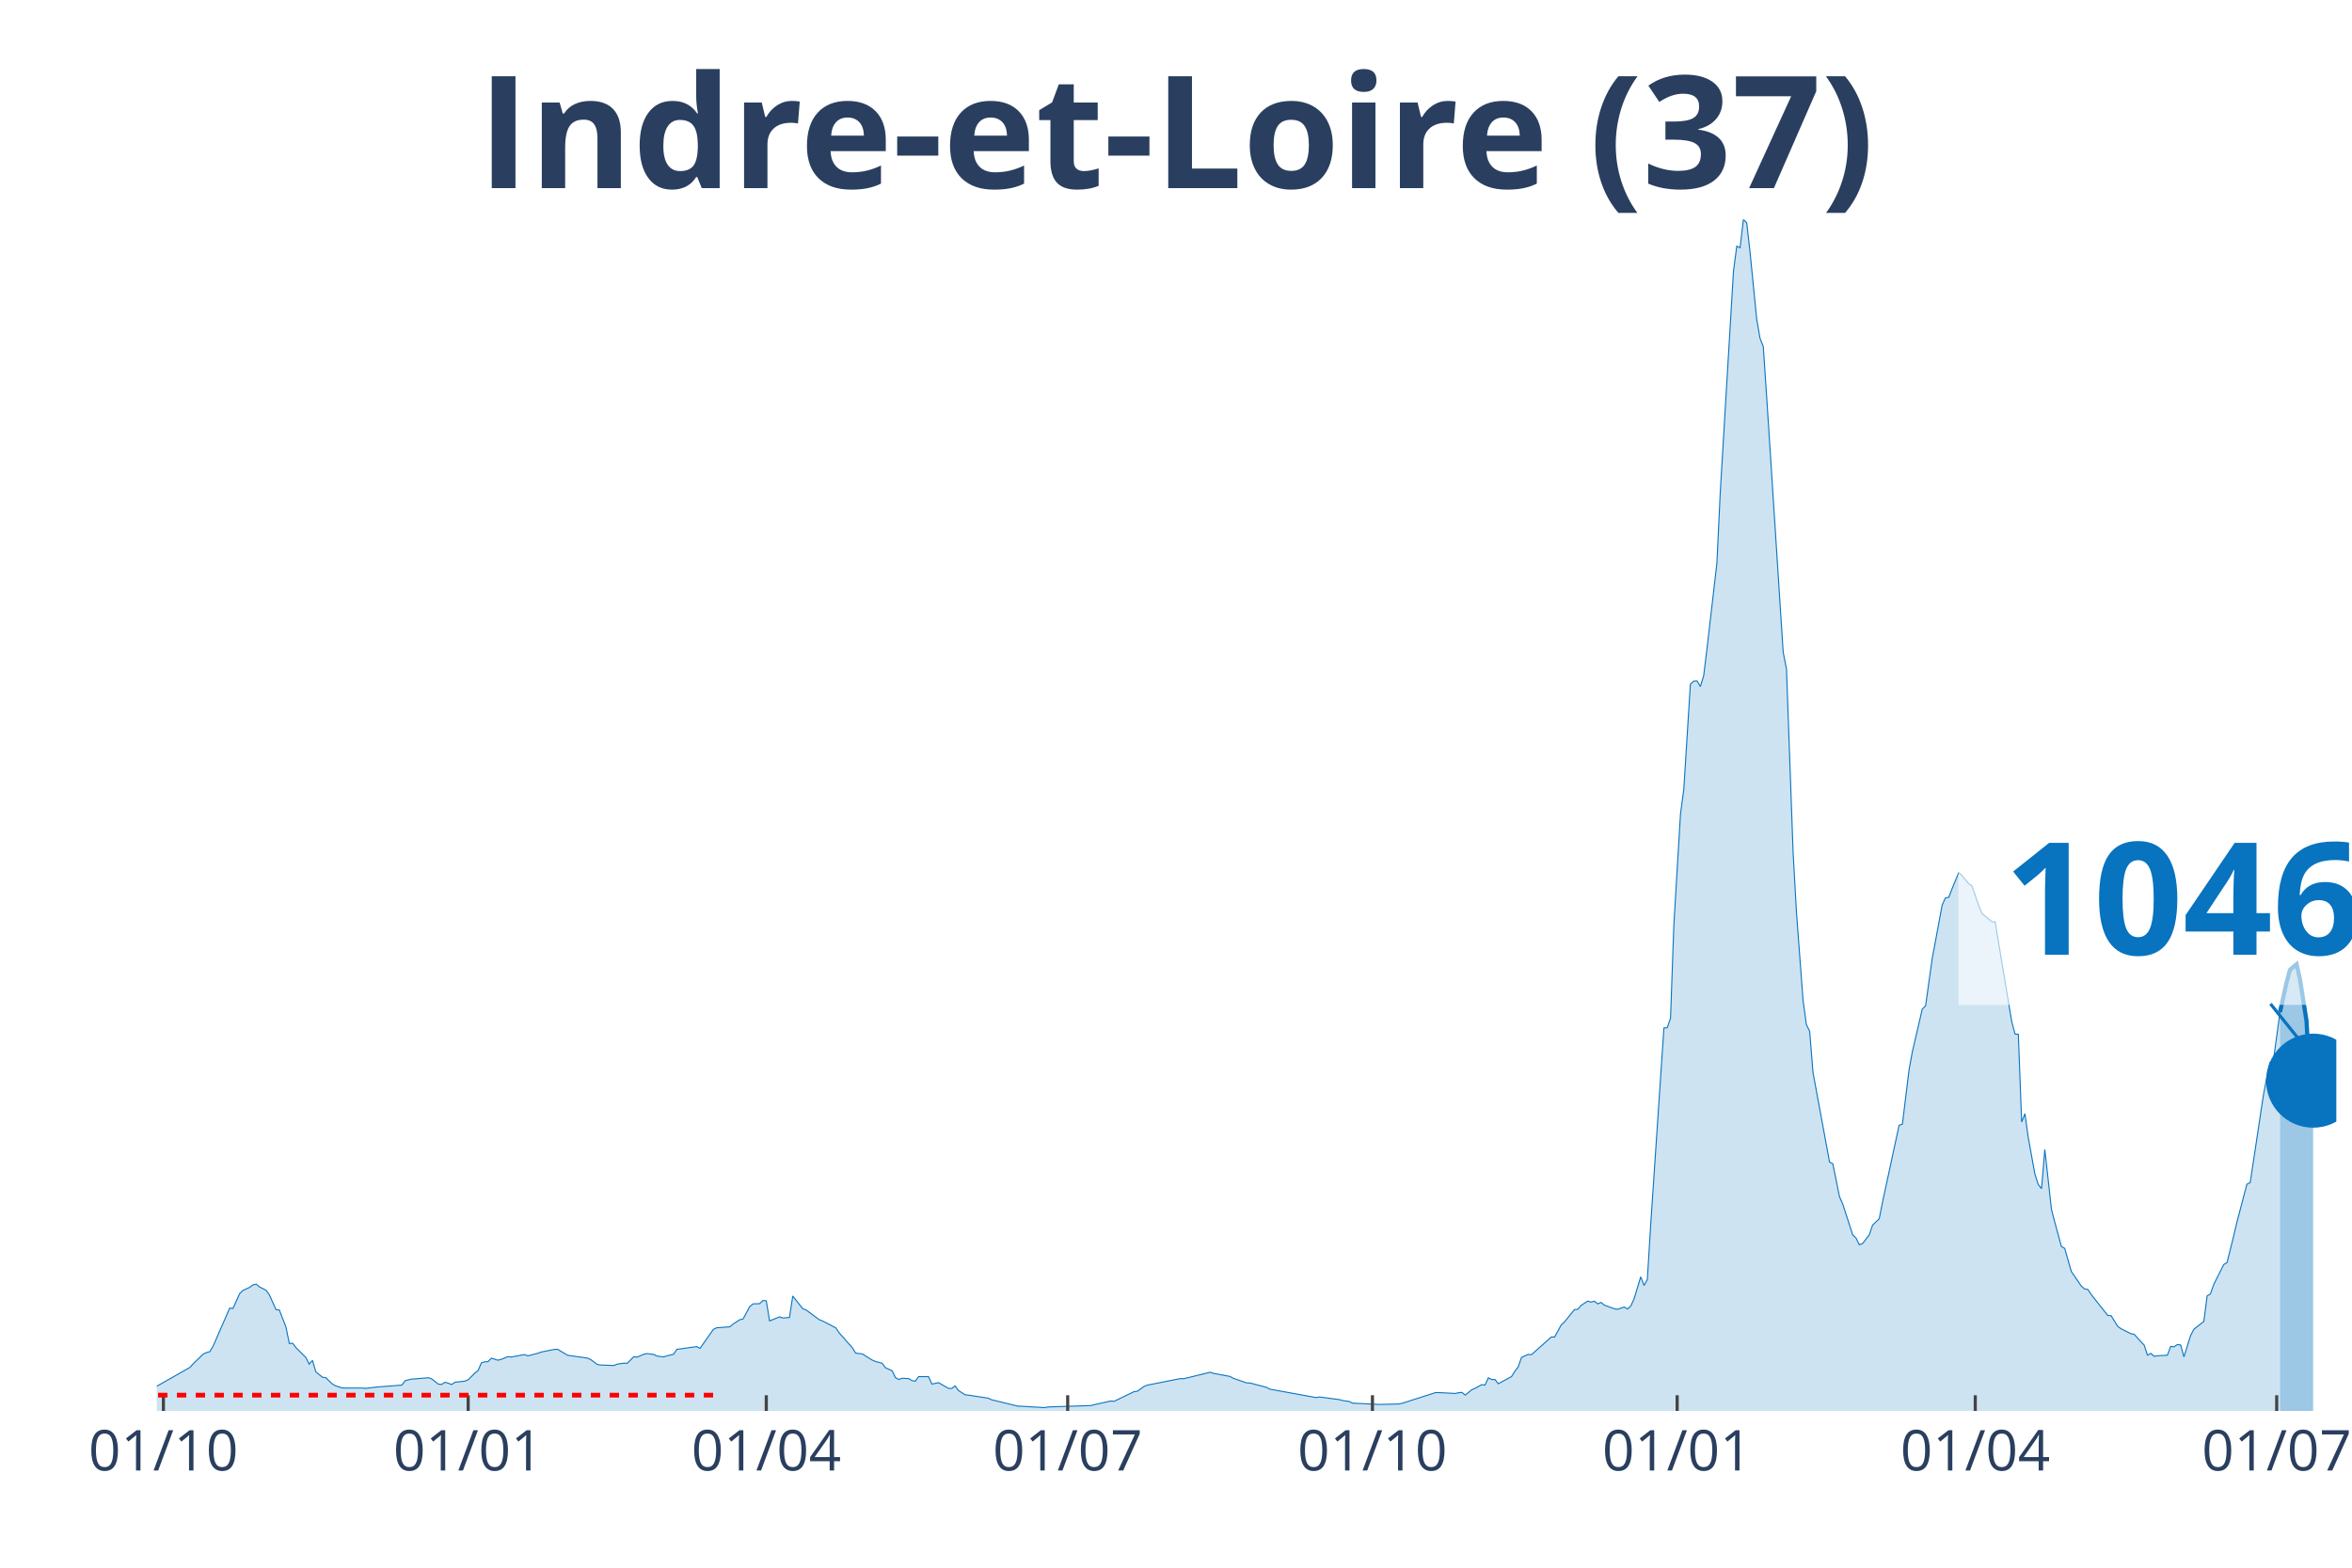
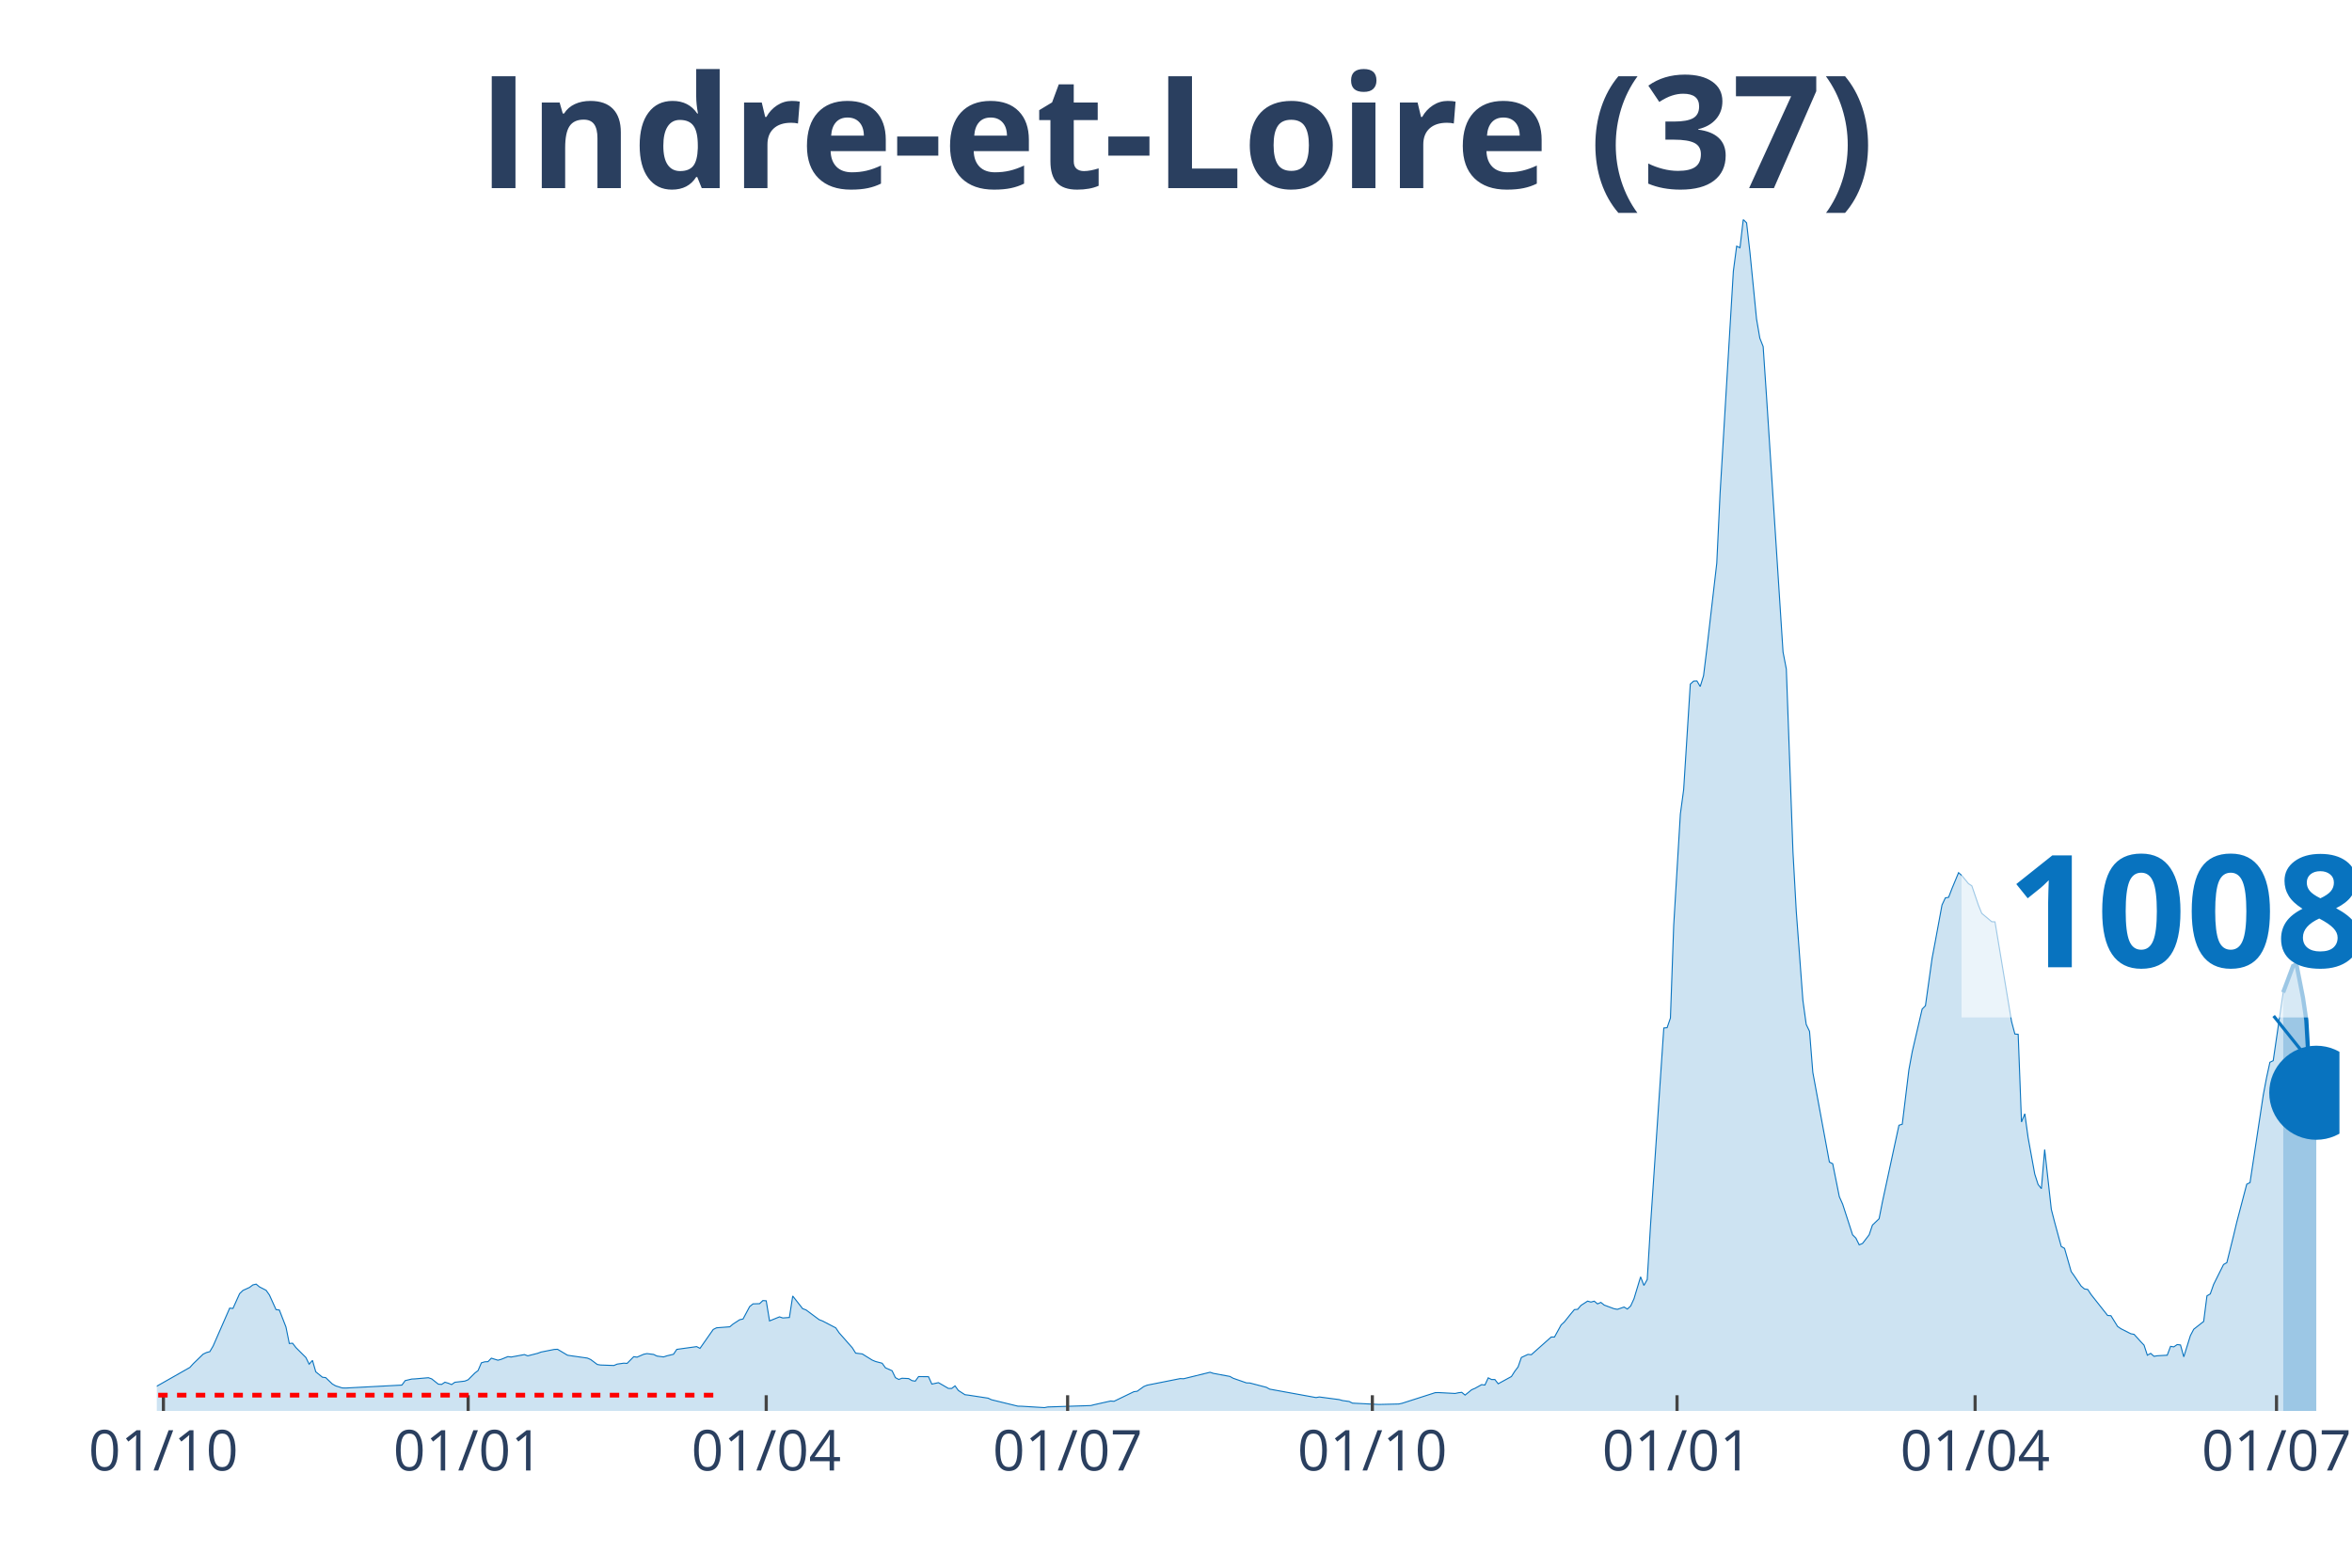
<svg xmlns="http://www.w3.org/2000/svg" class="main-svg" width="1125" height="750" style="" viewBox="0 0 750 500">
  <rect x="0" y="0" width="750" height="500" style="fill: rgb(0, 0, 0); fill-opacity: 0;" />
-   <defs id="defs-7fca9d">
+   <defs id="defs-e79147">
    <g class="clips">
-       <clipPath id="clip7fca9dxyplot" class="plotclip">
-         <rect width="695" height="380" />
+       <clipPath id="clipe79147xyplot" class="plotclip">
+         <rect width="696" height="380" />
      </clipPath>
-       <clipPath class="axesclip" id="clip7fca9dx">
-         <rect x="50" y="0" width="695" height="500" />
+       <clipPath class="axesclip" id="clipe79147x">
+         <rect x="50" y="0" width="696" height="500" />
      </clipPath>
-       <clipPath class="axesclip" id="clip7fca9dy">
+       <clipPath class="axesclip" id="clipe79147y">
        <rect x="0" y="70" width="750" height="380" />
      </clipPath>
-       <clipPath class="axesclip" id="clip7fca9dxy">
-         <rect x="50" y="70" width="695" height="380" />
+       <clipPath class="axesclip" id="clipe79147xy">
+         <rect x="50" y="70" width="696" height="380" />
      </clipPath>
    </g>
    <g class="gradients" />
  </defs>
  <g class="bglayer">
-     <rect class="bg" x="50" y="70" width="695" height="380" style="fill: rgb(0, 0, 0); fill-opacity: 0; stroke-width: 0;" />
+     <rect class="bg" x="50" y="70" width="696" height="380" style="fill: rgb(0, 0, 0); fill-opacity: 0; stroke-width: 0;" />
  </g>
  <g class="layer-below">
    <g class="imagelayer" />
    <g class="shapelayer" />
  </g>
  <g class="cartesianlayer">
    <g class="subplot xy">
      <g class="layer-subplot">
        <g class="shapelayer" />
        <g class="imagelayer" />
      </g>
      <g class="gridlayer">
        <g class="x">
          <path class="xgrid crisp" transform="translate(52.11,0)" d="M0,70v380" style="stroke: rgb(255, 255, 255); stroke-opacity: 1; stroke-width: 1px;" />
-           <path class="xgrid crisp" transform="translate(149.29,0)" d="M0,70v380" style="stroke: rgb(255, 255, 255); stroke-opacity: 1; stroke-width: 1px;" />
-           <path class="xgrid crisp" transform="translate(244.35,0)" d="M0,70v380" style="stroke: rgb(255, 255, 255); stroke-opacity: 1; stroke-width: 1px;" />
-           <path class="xgrid crisp" transform="translate(340.46,0)" d="M0,70v380" style="stroke: rgb(255, 255, 255); stroke-opacity: 1; stroke-width: 1px;" />
-           <path class="xgrid crisp" transform="translate(437.64,0)" d="M0,70v380" style="stroke: rgb(255, 255, 255); stroke-opacity: 1; stroke-width: 1px;" />
-           <path class="xgrid crisp" transform="translate(534.81,0)" d="M0,70v380" style="stroke: rgb(255, 255, 255); stroke-opacity: 1; stroke-width: 1px;" />
-           <path class="xgrid crisp" transform="translate(629.87,0)" d="M0,70v380" style="stroke: rgb(255, 255, 255); stroke-opacity: 1; stroke-width: 1px;" />
-           <path class="xgrid crisp" transform="translate(725.99,0)" d="M0,70v380" style="stroke: rgb(255, 255, 255); stroke-opacity: 1; stroke-width: 1px;" />
+           <path class="xgrid crisp" transform="translate(149.28,0)" d="M0,70v380" style="stroke: rgb(255, 255, 255); stroke-opacity: 1; stroke-width: 1px;" />
+           <path class="xgrid crisp" transform="translate(244.33,0)" d="M0,70v380" style="stroke: rgb(255, 255, 255); stroke-opacity: 1; stroke-width: 1px;" />
+           <path class="xgrid crisp" transform="translate(340.44,0)" d="M0,70v380" style="stroke: rgb(255, 255, 255); stroke-opacity: 1; stroke-width: 1px;" />
+           <path class="xgrid crisp" transform="translate(437.61,0)" d="M0,70v380" style="stroke: rgb(255, 255, 255); stroke-opacity: 1; stroke-width: 1px;" />
+           <path class="xgrid crisp" transform="translate(534.77,0)" d="M0,70v380" style="stroke: rgb(255, 255, 255); stroke-opacity: 1; stroke-width: 1px;" />
+           <path class="xgrid crisp" transform="translate(629.82,0)" d="M0,70v380" style="stroke: rgb(255, 255, 255); stroke-opacity: 1; stroke-width: 1px;" />
+           <path class="xgrid crisp" transform="translate(725.93,0)" d="M0,70v380" style="stroke: rgb(255, 255, 255); stroke-opacity: 1; stroke-width: 1px;" />
        </g>
        <g class="y" />
      </g>
      <g class="zerolinelayer" />
      <path class="xlines-below" />
      <path class="ylines-below" />
      <g class="overlines-below" />
      <g class="xaxislayer-below" />
      <g class="yaxislayer-below" />
      <g class="overaxes-below" />
-       <g class="plot" transform="translate(50, 70)" clip-path="url('#clip7fca9dxyplot')">
+       <g class="plot" transform="translate(50, 70)" clip-path="url('#clipe79147xyplot')">
        <g class="scatterlayer mlayer">
-           <g class="trace scatter trace21fc87" style="stroke-miterlimit: 2;">
+           <g class="trace scatter trace24ffd6" style="stroke-miterlimit: 2;">
            <g class="fills">
              <g>
-                 <path class="js-fill" d="M677.04,380L-143.65,380L-143.65,379.29L-132.03,379.7L-130.97,379.72L-91.89,379.87L-90.84,379.85L-73.94,379.1L-72.88,379.04L-48.59,378.09L-47.53,377.66L-38.02,376.93L-36.97,376.68L-26.41,374.96L-25.35,374.38L-16.9,371.19L-15.84,370.58L-9.51,370.97L-8.45,371.86L-2.11,373.38L-1.06,372.72L10.56,366.12L11.62,364.94L14.79,361.88L15.84,361.38L16.9,361.1L17.96,359.32L23.24,347.22L24.29,347.31L26.41,342.6L27.46,341.57L29.57,340.61L30.63,339.81L31.69,339.56L32.74,340.44L34.86,341.52L35.91,343.02L38.02,347.69L39.08,347.82L41.19,353.24L42.25,358.49L43.31,358.41L44.36,359.79L47.53,362.95L48.59,365.09L49.64,363.89L50.7,367.52L52.81,369.25L53.87,369.38L55.98,371.41L57.04,372.01L59.15,372.67L60.21,372.7L65.49,372.7L66.54,372.82L69.71,372.42L70.77,372.34L78.16,371.76L79.22,370.33L81.33,369.83L82.39,369.78L86.61,369.41L87.67,369.78L89.78,371.46L90.84,371.54L91.89,370.84L92.95,371.16L94,371.59L95.06,370.86L98.23,370.49L99.29,370.06L101.4,367.95L102.45,367.12L103.51,364.66L104.57,364.34L105.62,364.28L106.68,363.18L108.79,363.83L109.85,363.54L111.96,362.68L113.02,362.81L117.24,362.03L118.3,362.43L121.47,361.62L122.52,361.23L126.75,360.39L127.8,360.34L130.97,362.23L132.03,362.4L137.31,363.15L138.37,363.61L140.48,365.19L141.53,365.36L145.76,365.51L146.82,365.07L148.93,364.77L149.98,364.84L152.1,362.7L153.15,362.85L155.27,361.93L156.32,361.72L158.43,361.98L159.49,362.5L161.6,362.78L162.66,362.43L164.77,361.93L165.83,360.37L172.17,359.49L173.22,360.05L177.45,354.02L178.5,353.49L182.73,353.17L183.78,352.28L185.9,350.91L186.95,350.68L189.07,346.72L190.12,345.86L192.23,345.79L193.29,344.8L194.35,344.88L195.4,351.29L198.57,350L199.63,350.35L201.74,350.2L202.8,343.35L205.97,347.39L207.02,347.77L211.25,350.91L212.3,351.31L216.53,353.51L217.58,355.08L221.81,359.87L222.86,361.57L224.98,361.82L226.03,362.48L228.15,363.79L229.2,364.23L231.31,364.79L232.37,366.25L234.48,367.18L235.54,369.38L236.6,369.96L237.65,369.58L239.76,369.68L240.82,370.33L241.88,370.51L242.93,369.05L246.1,369.08L247.16,371.44L249.27,370.99L250.33,371.59L252.44,372.82L253.5,372.84L254.55,372.01L255.61,373.47L257.72,374.83L258.78,374.96L265.11,375.93L266.17,376.43L274.62,378.49L275.68,378.5L283.07,378.95L284.13,378.74L297.86,378.29L298.91,378.02L304.19,376.84L305.25,376.93L311.59,373.87L312.64,373.73L314.76,372.22L315.81,371.79L326.38,369.69L327.43,369.74L335.88,367.67L336.94,368.02L342.22,369L343.28,369.59L347.5,371.06L348.56,371.09L353.84,372.47L354.89,373.05L369.68,375.74L370.74,375.55L377.07,376.39L378.13,376.69L380.24,376.99L381.3,377.52L388.69,377.89L389.75,377.94L396.09,377.79L397.14,377.56L407.71,374.17L408.76,374.15L414.04,374.43L415.1,374.2L416.16,374.07L417.21,374.95L419.32,373.24L420.38,372.79L422.49,371.62L423.55,371.74L424.6,369.45L425.66,369.99L426.72,369.99L427.77,371.34L432,369.03L433.05,367.37L434.11,365.97L435.17,362.95L437.28,361.97L438.34,362.07L444.67,356.43L445.73,356.43L447.84,352.57L448.9,351.59L451.01,348.95L452.07,347.69L453.12,347.59L454.18,346.34L456.29,344.98L457.35,345.29L458.4,345L459.46,345.86L460.52,345.39L461.57,346.24L464.74,347.41L465.8,347.6L467.91,346.87L468.97,347.51L470.02,346.54L471.08,344.23L473.19,337.23L474.25,339.98L475.3,338.08L476.36,320.71L480.59,257.87L481.64,257.77L482.7,254.69L483.75,225.09L485.87,189.63L486.92,181.82L489.03,148.18L490.09,147.23L491.15,147.18L492.2,148.96L493.26,145.54L494.32,136.91L497.48,109.62L498.54,87.26L502.77,16.47L503.82,8.51L504.88,9.01L505.93,0L506.99,1.08L508.05,10.41L510.16,31.71L511.22,37.85L512.27,40.54L513.33,56.25L518.61,137.94L519.67,143.38L521.78,201.78L522.83,220.67L524.95,249.02L526,256.72L527.06,258.93L528.12,272.03L533.4,300.63L534.45,301.16L536.57,311.67L537.62,314.05L540.79,323.84L541.85,324.88L542.9,327.03L543.96,326.58L546.07,323.84L547.13,320.73L549.24,318.7L550.3,313.38L555.58,288.9L556.63,288.55L558.75,271.23L559.8,265.48L562.97,251.83L564.03,250.78L566.14,235.68L567.2,230.06L569.31,218.64L570.36,216.38L571.42,216.18L572.48,213.42L574.59,208.33L575.65,209.26L577.76,211.84L578.81,212.52L580.93,218.71L581.98,221.31L585.15,223.96L586.21,224.02L591.49,255.8L592.55,259.79L593.6,259.88L594.66,287.85L595.71,285.22L596.77,292.85L598.88,304.44L599.94,307.75L601,309.11L602.05,296.64L604.16,315.71L605.22,319.78L607.33,327.54L608.39,328.16L610.5,335.54L611.56,337.05L613.67,340.17L614.73,341.09L615.78,341.26L616.84,342.87L622.12,349.55L623.18,349.63L625.29,353.04L626.34,353.77L629.51,355.38L630.57,355.58L632.68,357.91L633.74,359.02L634.79,362.23L635.85,361.65L636.91,362.58L637.96,362.41L641.13,362.23L642.19,359.41L643.24,359.57L644.3,358.84L645.36,358.96L646.41,362.75L648.53,355.97L649.58,353.95L652.75,351.46L653.81,343.3L654.86,342.68L655.92,339.66L659.09,333.31L660.14,332.71L662.26,324.22L663.31,319.76L666.48,307.7L667.54,307.18L671.76,279.21L672.82,273.67L673.88,268.8L674.93,268.29L677.04,252.8" style="fill: rgb(8, 115, 191); fill-opacity: 0.2; stroke-width: 0;" />
+                 <path class="js-fill" d="M678.05,380L-143.64,380L-143.64,379.29L-132.02,379.7L-130.96,379.72L-91.88,379.87L-90.83,379.85L-73.93,379.1L-72.87,379.04L-48.58,378.09L-47.53,377.66L-38.02,376.93L-36.97,376.68L-26.4,374.96L-25.35,374.38L-16.9,371.19L-15.84,370.58L-9.51,370.97L-8.45,371.86L-2.11,373.38L-1.06,372.72L10.56,366.12L11.62,364.94L14.79,361.88L15.84,361.38L16.9,361.1L17.95,359.32L23.24,347.22L24.29,347.31L26.4,342.6L27.46,341.57L29.57,340.61L30.63,339.81L31.68,339.56L32.74,340.44L34.85,341.52L35.91,343.02L38.02,347.69L39.08,347.82L41.19,353.24L42.25,358.49L43.3,358.41L44.36,359.79L47.53,362.95L48.58,365.09L49.64,363.89L50.69,367.52L52.81,369.25L53.86,369.38L55.98,371.41L57.03,372.01L59.14,372.67L60.2,372.7L78.15,371.76L79.21,370.33L81.32,369.83L82.38,369.78L86.6,369.41L87.66,369.78L89.77,371.46L90.83,371.54L91.88,370.84L92.94,371.16L94,371.59L95.05,370.86L98.22,370.49L99.28,370.06L101.39,367.95L102.45,367.12L103.5,364.66L104.56,364.34L105.61,364.28L106.67,363.18L108.78,363.83L109.84,363.54L111.95,362.68L113.01,362.81L117.23,362.03L118.29,362.43L121.46,361.62L122.51,361.23L126.74,360.39L127.79,360.34L130.96,362.23L132.02,362.4L137.3,363.15L138.36,363.61L140.47,365.19L141.52,365.36L145.75,365.51L146.8,365.07L148.92,364.77L149.97,364.84L152.08,362.7L153.14,362.85L155.25,361.93L156.31,361.72L158.42,361.98L159.48,362.5L161.59,362.78L162.65,362.43L164.76,361.93L165.81,360.37L172.15,359.49L173.21,360.05L177.43,354.02L178.49,353.49L182.71,353.17L183.77,352.28L185.88,350.91L186.94,350.68L189.05,346.72L190.11,345.86L192.22,345.79L193.27,344.8L194.33,344.88L195.39,351.29L198.56,350L199.61,350.35L201.72,350.2L202.78,343.35L205.95,347.39L207,347.77L211.23,350.91L212.29,351.31L216.51,353.51L217.57,355.08L221.79,359.87L222.85,361.57L224.96,361.82L226.02,362.48L228.13,363.79L229.18,364.23L231.3,364.79L232.35,366.25L234.46,367.18L235.52,369.38L236.58,369.96L237.63,369.58L239.75,369.68L240.8,370.33L241.86,370.51L242.91,369.05L246.08,369.08L247.14,371.44L249.25,370.99L250.31,371.59L252.42,372.82L253.47,372.84L254.53,372.01L255.59,373.47L257.7,374.83L258.76,374.96L265.09,375.93L266.15,376.43L274.6,378.49L275.65,378.5L283.05,378.95L284.1,378.74L297.83,378.29L298.89,378.02L304.17,376.84L305.23,376.93L311.56,373.87L312.62,373.73L314.73,372.22L315.79,371.79L326.35,369.69L327.41,369.74L335.85,367.67L336.91,368.02L342.19,369L343.25,369.59L347.47,371.06L348.53,371.09L353.81,372.47L354.86,373.05L369.65,375.74L370.71,375.55L377.04,376.39L378.1,376.69L380.21,376.99L381.27,377.52L388.66,377.89L389.72,377.94L396.05,377.79L397.11,377.56L407.67,374.17L408.73,374.15L414.01,374.43L415.07,374.2L416.12,374.07L417.18,374.95L419.29,373.24L420.35,372.79L422.46,371.62L423.51,371.74L424.57,369.45L425.63,369.99L426.68,369.99L427.74,371.34L431.96,369.03L433.02,367.37L434.08,365.97L435.13,362.95L437.24,361.97L438.3,362.07L444.64,356.43L445.69,356.43L447.81,352.57L448.86,351.59L450.97,348.95L452.03,347.69L453.09,347.59L454.14,346.34L456.25,344.98L457.31,345.29L458.37,345L459.42,345.86L460.48,345.39L461.54,346.24L464.7,347.41L465.76,347.6L467.87,346.87L468.93,347.51L469.98,346.54L471.04,344.23L473.15,337.23L474.21,339.98L475.27,338.08L476.32,320.71L480.55,257.87L481.6,257.77L482.66,254.69L483.71,225.09L485.83,189.63L486.88,181.82L489,148.18L490.05,147.23L491.11,147.18L492.16,148.96L493.22,145.54L494.28,136.91L497.44,109.62L498.5,87.26L502.73,16.47L503.78,8.51L504.84,9.01L505.89,0L506.95,1.08L508.01,10.41L510.12,31.71L511.17,37.85L512.23,40.54L513.29,56.25L518.57,137.94L519.62,143.38L521.74,201.78L522.79,220.67L524.9,249.02L525.96,256.72L527.02,258.93L528.07,272.03L533.35,300.63L534.41,301.16L536.52,311.67L537.58,314.05L540.75,323.84L541.8,324.88L542.86,327.03L543.92,326.58L546.03,323.84L547.08,320.73L549.2,318.7L550.25,313.38L555.53,288.9L556.59,288.55L558.7,271.23L559.76,265.48L562.93,251.83L563.98,250.78L566.09,235.68L567.15,230.06L569.26,218.64L570.32,216.38L571.37,216.18L572.43,213.42L574.54,208.33L575.6,209.26L577.71,211.84L578.77,212.52L580.88,218.71L581.94,221.31L585.1,223.96L586.16,224.02L591.44,255.8L592.5,259.79L593.55,259.88L594.61,287.85L595.67,285.22L596.72,292.85L598.83,304.44L599.89,307.75L600.95,309.11L602,296.64L604.12,315.71L605.17,319.78L607.28,327.54L608.34,328.16L610.45,335.54L611.51,337.05L613.62,340.17L614.68,341.09L615.73,341.26L616.79,342.87L622.07,349.55L623.13,349.63L625.24,353.04L626.29,353.77L629.46,355.38L630.52,355.58L632.63,357.91L633.69,359.02L634.74,362.23L635.8,361.65L636.86,362.58L637.91,362.41L641.08,362.23L642.14,359.41L643.19,359.57L644.25,358.84L645.31,358.96L646.36,362.75L648.47,355.97L649.53,353.95L652.7,351.46L653.75,343.3L654.81,342.68L655.87,339.66L659.03,333.31L660.09,332.71L662.2,324.22L663.26,319.76L666.43,307.7L667.48,307.18L671.71,279.21L672.76,273.67L673.82,268.8L674.88,268.29L678.05,246.52" style="fill: rgb(8, 115, 191); fill-opacity: 0.2; stroke-width: 0;" />
              </g>
            </g>
            <g class="errorbars" />
            <g class="lines">
-               <path class="js-line" d="M-143.65,379.29L-132.03,379.7L-130.97,379.72L-91.89,379.87L-90.84,379.85L-73.94,379.1L-72.88,379.04L-48.59,378.09L-47.53,377.66L-38.02,376.93L-36.97,376.68L-26.41,374.96L-25.35,374.38L-16.9,371.19L-15.84,370.58L-9.51,370.97L-8.45,371.86L-2.11,373.38L-1.06,372.72L10.56,366.12L11.62,364.94L14.79,361.88L15.84,361.38L16.9,361.1L17.96,359.32L23.24,347.22L24.29,347.31L26.41,342.6L27.46,341.57L29.57,340.61L30.63,339.81L31.69,339.56L32.74,340.44L34.86,341.52L35.91,343.02L38.02,347.69L39.08,347.82L41.19,353.24L42.25,358.49L43.31,358.41L44.36,359.79L47.53,362.95L48.59,365.09L49.64,363.89L50.7,367.52L52.81,369.25L53.87,369.38L55.98,371.41L57.04,372.01L59.15,372.67L60.21,372.7L65.49,372.7L66.54,372.82L69.71,372.42L70.77,372.34L78.16,371.76L79.22,370.33L81.33,369.83L82.39,369.78L86.61,369.41L87.67,369.78L89.78,371.46L90.84,371.54L91.89,370.84L92.95,371.16L94,371.59L95.06,370.86L98.23,370.49L99.29,370.06L101.4,367.95L102.45,367.12L103.51,364.66L104.57,364.34L105.62,364.28L106.68,363.18L108.79,363.83L109.85,363.54L111.96,362.68L113.02,362.81L117.24,362.03L118.3,362.43L121.47,361.62L122.52,361.23L126.75,360.39L127.8,360.34L130.97,362.23L132.03,362.4L137.31,363.15L138.37,363.61L140.48,365.19L141.53,365.36L145.76,365.51L146.82,365.07L148.93,364.77L149.98,364.84L152.1,362.7L153.15,362.85L155.27,361.93L156.32,361.72L158.43,361.98L159.49,362.5L161.6,362.78L162.66,362.43L164.77,361.93L165.83,360.37L172.17,359.49L173.22,360.05L177.45,354.02L178.5,353.49L182.73,353.17L183.78,352.28L185.9,350.91L186.95,350.68L189.07,346.72L190.12,345.86L192.23,345.79L193.29,344.8L194.35,344.88L195.4,351.29L198.57,350L199.63,350.35L201.74,350.2L202.8,343.35L205.97,347.39L207.02,347.77L211.25,350.91L212.3,351.31L216.53,353.51L217.58,355.08L221.81,359.87L222.86,361.57L224.98,361.82L226.03,362.48L228.15,363.79L229.2,364.23L231.31,364.79L232.37,366.25L234.48,367.18L235.54,369.38L236.6,369.96L237.65,369.58L239.76,369.68L240.82,370.33L241.88,370.51L242.93,369.05L246.1,369.08L247.16,371.44L249.27,370.99L250.33,371.59L252.44,372.82L253.5,372.84L254.55,372.01L255.61,373.47L257.72,374.83L258.78,374.96L265.11,375.93L266.17,376.43L274.62,378.49L275.68,378.5L283.07,378.95L284.13,378.74L297.86,378.29L298.91,378.02L304.19,376.84L305.25,376.93L311.59,373.87L312.64,373.73L314.76,372.22L315.81,371.79L326.38,369.69L327.43,369.74L335.88,367.67L336.94,368.02L342.22,369L343.28,369.59L347.5,371.06L348.56,371.09L353.84,372.47L354.89,373.05L369.68,375.74L370.74,375.55L377.07,376.39L378.13,376.69L380.24,376.99L381.3,377.52L388.69,377.89L389.75,377.94L396.09,377.79L397.14,377.56L407.71,374.17L408.76,374.15L414.04,374.43L415.1,374.2L416.16,374.07L417.21,374.95L419.32,373.24L420.38,372.79L422.49,371.62L423.55,371.74L424.6,369.45L425.66,369.99L426.72,369.99L427.77,371.34L432,369.03L433.05,367.37L434.11,365.97L435.17,362.95L437.28,361.97L438.34,362.07L444.67,356.43L445.73,356.43L447.84,352.57L448.9,351.59L451.01,348.95L452.07,347.69L453.12,347.59L454.18,346.34L456.29,344.98L457.35,345.29L458.4,345L459.46,345.86L460.52,345.39L461.57,346.24L464.74,347.41L465.8,347.6L467.91,346.87L468.97,347.51L470.02,346.54L471.08,344.23L473.19,337.23L474.25,339.98L475.3,338.08L476.36,320.71L480.59,257.87L481.64,257.77L482.7,254.69L483.75,225.09L485.87,189.63L486.92,181.82L489.03,148.18L490.09,147.23L491.15,147.18L492.2,148.96L493.26,145.54L494.32,136.91L497.48,109.62L498.54,87.26L502.77,16.47L503.82,8.51L504.88,9.01L505.93,0L506.99,1.08L508.05,10.41L510.16,31.71L511.22,37.85L512.27,40.54L513.33,56.25L518.61,137.94L519.67,143.38L521.78,201.78L522.83,220.67L524.95,249.02L526,256.72L527.06,258.93L528.12,272.03L533.4,300.63L534.45,301.16L536.57,311.67L537.62,314.05L540.79,323.84L541.85,324.88L542.9,327.03L543.96,326.58L546.07,323.84L547.13,320.73L549.24,318.7L550.3,313.38L555.58,288.9L556.63,288.55L558.75,271.23L559.8,265.48L562.97,251.83L564.03,250.78L566.14,235.68L567.2,230.06L569.31,218.64L570.36,216.38L571.42,216.18L572.48,213.42L574.59,208.33L575.65,209.26L577.76,211.84L578.81,212.52L580.93,218.71L581.98,221.31L585.15,223.96L586.21,224.02L591.49,255.8L592.55,259.79L593.6,259.88L594.66,287.85L595.71,285.22L596.77,292.85L598.88,304.44L599.94,307.75L601,309.11L602.05,296.64L604.16,315.71L605.22,319.78L607.33,327.54L608.39,328.16L610.5,335.54L611.56,337.05L613.67,340.17L614.73,341.09L615.78,341.26L616.84,342.87L622.12,349.55L623.18,349.63L625.29,353.04L626.34,353.77L629.51,355.38L630.57,355.58L632.68,357.91L633.74,359.02L634.79,362.23L635.85,361.65L636.91,362.58L637.96,362.41L641.13,362.23L642.19,359.41L643.24,359.57L644.3,358.84L645.36,358.96L646.41,362.75L648.53,355.97L649.58,353.95L652.75,351.46L653.81,343.3L654.86,342.68L655.92,339.66L659.09,333.31L660.14,332.71L662.26,324.22L663.31,319.76L666.48,307.7L667.54,307.18L671.76,279.21L672.82,273.67L673.88,268.8L674.93,268.29L677.04,252.8" style="vector-effect: non-scaling-stroke; fill: none; stroke: rgb(8, 115, 191); stroke-opacity: 1; stroke-width: 0.5px; opacity: 1;" />
+               <path class="js-line" d="M-143.64,379.29L-132.02,379.7L-130.96,379.72L-91.88,379.87L-90.83,379.85L-73.93,379.1L-72.87,379.04L-48.58,378.09L-47.53,377.66L-38.02,376.93L-36.97,376.68L-26.4,374.96L-25.35,374.38L-16.9,371.19L-15.84,370.58L-9.51,370.97L-8.45,371.86L-2.11,373.38L-1.06,372.72L10.56,366.12L11.62,364.94L14.79,361.88L15.84,361.38L16.9,361.1L17.95,359.32L23.24,347.22L24.29,347.31L26.4,342.6L27.46,341.57L29.57,340.61L30.63,339.81L31.68,339.56L32.74,340.44L34.85,341.52L35.91,343.02L38.02,347.69L39.08,347.82L41.19,353.24L42.25,358.49L43.3,358.41L44.36,359.79L47.53,362.95L48.58,365.09L49.64,363.89L50.69,367.52L52.81,369.25L53.86,369.38L55.98,371.41L57.03,372.01L59.14,372.67L60.2,372.7L78.15,371.76L79.21,370.33L81.32,369.83L82.38,369.78L86.6,369.41L87.66,369.78L89.77,371.46L90.83,371.54L91.88,370.84L92.94,371.16L94,371.59L95.05,370.86L98.22,370.49L99.28,370.06L101.39,367.95L102.45,367.12L103.5,364.66L104.56,364.34L105.61,364.28L106.67,363.18L108.78,363.83L109.84,363.54L111.95,362.68L113.01,362.81L117.23,362.03L118.29,362.43L121.46,361.62L122.51,361.23L126.74,360.39L127.79,360.34L130.96,362.23L132.02,362.4L137.3,363.15L138.36,363.61L140.47,365.19L141.52,365.36L145.75,365.51L146.8,365.07L148.92,364.77L149.97,364.84L152.08,362.7L153.14,362.85L155.25,361.93L156.31,361.72L158.42,361.98L159.48,362.5L161.59,362.78L162.65,362.43L164.76,361.93L165.81,360.37L172.15,359.49L173.21,360.05L177.43,354.02L178.49,353.49L182.71,353.17L183.77,352.28L185.88,350.91L186.94,350.68L189.05,346.72L190.11,345.86L192.22,345.79L193.27,344.8L194.33,344.88L195.39,351.29L198.56,350L199.61,350.35L201.72,350.2L202.78,343.35L205.95,347.39L207,347.77L211.23,350.91L212.29,351.31L216.51,353.51L217.57,355.08L221.79,359.87L222.85,361.57L224.96,361.82L226.02,362.48L228.13,363.79L229.18,364.23L231.3,364.79L232.35,366.25L234.46,367.18L235.52,369.38L236.58,369.96L237.63,369.58L239.75,369.68L240.8,370.33L241.86,370.51L242.91,369.05L246.08,369.08L247.14,371.44L249.25,370.99L250.31,371.59L252.42,372.82L253.47,372.84L254.53,372.01L255.59,373.47L257.7,374.83L258.76,374.96L265.09,375.93L266.15,376.43L274.6,378.49L275.65,378.5L283.05,378.95L284.1,378.74L297.83,378.29L298.89,378.02L304.17,376.84L305.23,376.93L311.56,373.87L312.62,373.73L314.73,372.22L315.79,371.79L326.35,369.69L327.41,369.74L335.85,367.67L336.91,368.02L342.19,369L343.25,369.59L347.47,371.06L348.53,371.09L353.81,372.47L354.86,373.05L369.65,375.74L370.71,375.55L377.04,376.39L378.1,376.69L380.21,376.99L381.27,377.52L388.66,377.89L389.72,377.94L396.05,377.79L397.11,377.56L407.67,374.17L408.73,374.15L414.01,374.43L415.07,374.2L416.12,374.07L417.18,374.95L419.29,373.24L420.35,372.79L422.46,371.62L423.51,371.74L424.57,369.45L425.63,369.99L426.68,369.99L427.74,371.34L431.96,369.03L433.02,367.37L434.08,365.97L435.13,362.95L437.24,361.97L438.3,362.07L444.64,356.43L445.69,356.43L447.81,352.57L448.86,351.59L450.97,348.95L452.03,347.69L453.09,347.59L454.14,346.34L456.25,344.98L457.31,345.29L458.37,345L459.42,345.86L460.48,345.39L461.54,346.24L464.7,347.41L465.76,347.6L467.87,346.87L468.93,347.51L469.98,346.54L471.04,344.23L473.15,337.23L474.21,339.98L475.27,338.08L476.32,320.71L480.55,257.87L481.6,257.77L482.66,254.69L483.71,225.09L485.83,189.63L486.88,181.82L489,148.18L490.05,147.23L491.11,147.18L492.16,148.96L493.22,145.54L494.28,136.91L497.44,109.62L498.5,87.26L502.73,16.47L503.78,8.51L504.84,9.01L505.89,0L506.95,1.08L508.01,10.41L510.12,31.71L511.17,37.85L512.23,40.54L513.29,56.25L518.57,137.94L519.62,143.38L521.74,201.78L522.79,220.67L524.9,249.02L525.96,256.72L527.02,258.93L528.07,272.03L533.35,300.63L534.41,301.16L536.52,311.67L537.58,314.05L540.75,323.84L541.8,324.88L542.86,327.03L543.92,326.58L546.03,323.84L547.08,320.73L549.2,318.7L550.25,313.38L555.53,288.9L556.59,288.55L558.7,271.23L559.76,265.48L562.93,251.83L563.98,250.78L566.09,235.68L567.15,230.06L569.26,218.64L570.32,216.38L571.37,216.18L572.43,213.42L574.54,208.33L575.6,209.26L577.71,211.84L578.77,212.52L580.88,218.71L581.94,221.31L585.1,223.96L586.16,224.02L591.44,255.8L592.5,259.79L593.55,259.88L594.61,287.85L595.67,285.22L596.72,292.85L598.83,304.44L599.89,307.75L600.95,309.11L602,296.64L604.12,315.71L605.17,319.78L607.28,327.54L608.34,328.16L610.45,335.54L611.51,337.05L613.62,340.17L614.68,341.09L615.73,341.26L616.79,342.87L622.07,349.55L623.13,349.63L625.24,353.04L626.29,353.77L629.46,355.38L630.52,355.58L632.63,357.91L633.69,359.02L634.74,362.23L635.8,361.65L636.86,362.58L637.91,362.41L641.08,362.23L642.14,359.41L643.19,359.57L644.25,358.84L645.31,358.96L646.36,362.75L648.47,355.97L649.53,353.95L652.7,351.46L653.75,343.3L654.81,342.68L655.87,339.66L659.03,333.31L660.09,332.71L662.2,324.22L663.26,319.76L666.43,307.7L667.48,307.18L671.71,279.21L672.76,273.67L673.82,268.8L674.88,268.29L678.05,246.52" style="vector-effect: non-scaling-stroke; fill: none; stroke: rgb(8, 115, 191); stroke-opacity: 1; stroke-width: 0.5px; opacity: 1;" />
            </g>
            <g class="points" />
            <g class="text" />
          </g>
-           <g class="trace scatter tracef3b2ac" style="stroke-miterlimit: 2;">
+           <g class="trace scatter trace826d5e" style="stroke-miterlimit: 2;">
            <g class="fills">
              <g>
-                 <path class="js-fill" d="M687.61,380L677.04,380L677.04,252.8L679.16,243.27L680.21,239.34L682.33,237.53L683.38,242.19L685.49,255.56L686.55,274.15L687.61,274.67" style="fill: rgb(8, 115, 191); fill-opacity: 0.4; stroke-width: 0;" />
+                 <path class="js-fill" d="M688.61,380L678.05,380L678.05,246.52L681.21,238.09L682.27,237.5L684.38,248.24L685.44,255.43L686.49,274L687.55,274.36L688.61,278.52" style="fill: rgb(8, 115, 191); fill-opacity: 0.4; stroke-width: 0;" />
              </g>
            </g>
            <g class="errorbars" />
            <g class="lines">
-               <path class="js-line" d="M677.04,252.8L679.16,243.27L680.21,239.34L682.33,237.53L683.38,242.19L685.49,255.56L686.55,274.15L687.61,274.67" style="vector-effect: non-scaling-stroke; fill: none; stroke: rgb(8, 115, 191); stroke-opacity: 1; stroke-width: 2px; opacity: 1;" />
+               <path class="js-line" d="M678.05,246.52L681.21,238.09L682.27,237.5L684.38,248.24L685.44,255.43L686.49,274L687.55,274.36L688.61,278.52" style="vector-effect: non-scaling-stroke; fill: none; stroke: rgb(8, 115, 191); stroke-opacity: 1; stroke-width: 2px; opacity: 1;" />
            </g>
            <g class="points" />
            <g class="text" />
          </g>
-           <g class="trace scatter trace09a7ff" style="stroke-miterlimit: 2; opacity: 1;">
+           <g class="trace scatter trace57b165" style="stroke-miterlimit: 2; opacity: 1;">
            <g class="fills" />
            <g class="errorbars" />
            <g class="lines" />
            <g class="points">
-               <path class="point" transform="translate(687.61,274.67)" d="M15,0A15,15 0 1,1 0,-15A15,15 0 0,1 15,0Z" style="opacity: 1; stroke-width: 0px; fill: rgb(8, 115, 191); fill-opacity: 1;" />
+               <path class="point" transform="translate(688.61,278.52)" d="M15,0A15,15 0 1,1 0,-15A15,15 0 0,1 15,0Z" style="opacity: 1; stroke-width: 0px; fill: rgb(8, 115, 191); fill-opacity: 1;" />
            </g>
            <g class="text" />
          </g>
        </g>
      </g>
      <g class="overplot" />
      <path class="xlines-above crisp" style="fill: none; stroke-width: 1px; stroke: rgb(0, 0, 0); stroke-opacity: 0;" d="" />
      <path class="ylines-above crisp" style="fill: none;" d="M0,0" />
      <g class="overlines-above" />
      <g class="xaxislayer-above">
        <path class="xtick ticks crisp" d="M0,450v-5" transform="translate(52.11,0)" style="stroke: rgb(68, 68, 68); stroke-opacity: 1; stroke-width: 1px;" />
-         <path class="xtick ticks crisp" d="M0,450v-5" transform="translate(149.29,0)" style="stroke: rgb(68, 68, 68); stroke-opacity: 1; stroke-width: 1px;" />
-         <path class="xtick ticks crisp" d="M0,450v-5" transform="translate(244.35,0)" style="stroke: rgb(68, 68, 68); stroke-opacity: 1; stroke-width: 1px;" />
-         <path class="xtick ticks crisp" d="M0,450v-5" transform="translate(340.46,0)" style="stroke: rgb(68, 68, 68); stroke-opacity: 1; stroke-width: 1px;" />
-         <path class="xtick ticks crisp" d="M0,450v-5" transform="translate(437.64,0)" style="stroke: rgb(68, 68, 68); stroke-opacity: 1; stroke-width: 1px;" />
-         <path class="xtick ticks crisp" d="M0,450v-5" transform="translate(534.81,0)" style="stroke: rgb(68, 68, 68); stroke-opacity: 1; stroke-width: 1px;" />
-         <path class="xtick ticks crisp" d="M0,450v-5" transform="translate(629.87,0)" style="stroke: rgb(68, 68, 68); stroke-opacity: 1; stroke-width: 1px;" />
-         <path class="xtick ticks crisp" d="M0,450v-5" transform="translate(725.99,0)" style="stroke: rgb(68, 68, 68); stroke-opacity: 1; stroke-width: 1px;" />
+         <path class="xtick ticks crisp" d="M0,450v-5" transform="translate(149.28,0)" style="stroke: rgb(68, 68, 68); stroke-opacity: 1; stroke-width: 1px;" />
+         <path class="xtick ticks crisp" d="M0,450v-5" transform="translate(244.33,0)" style="stroke: rgb(68, 68, 68); stroke-opacity: 1; stroke-width: 1px;" />
+         <path class="xtick ticks crisp" d="M0,450v-5" transform="translate(340.44,0)" style="stroke: rgb(68, 68, 68); stroke-opacity: 1; stroke-width: 1px;" />
+         <path class="xtick ticks crisp" d="M0,450v-5" transform="translate(437.61,0)" style="stroke: rgb(68, 68, 68); stroke-opacity: 1; stroke-width: 1px;" />
+         <path class="xtick ticks crisp" d="M0,450v-5" transform="translate(534.77,0)" style="stroke: rgb(68, 68, 68); stroke-opacity: 1; stroke-width: 1px;" />
+         <path class="xtick ticks crisp" d="M0,450v-5" transform="translate(629.82,0)" style="stroke: rgb(68, 68, 68); stroke-opacity: 1; stroke-width: 1px;" />
+         <path class="xtick ticks crisp" d="M0,450v-5" transform="translate(725.93,0)" style="stroke: rgb(68, 68, 68); stroke-opacity: 1; stroke-width: 1px;" />
        <g class="xtick">
          <text text-anchor="middle" x="0" y="469" transform="translate(52.11,0)" style="font-family: 'Open Sans', verdana, arial, sans-serif; font-size: 18px; fill: rgb(42, 63, 95); fill-opacity: 1; white-space: pre;">01/10</text>
        </g>
        <g class="xtick">
-           <text text-anchor="middle" x="0" y="469" transform="translate(149.29,0)" style="font-family: 'Open Sans', verdana, arial, sans-serif; font-size: 18px; fill: rgb(42, 63, 95); fill-opacity: 1; white-space: pre;">01/01</text>
+           <text text-anchor="middle" x="0" y="469" transform="translate(149.28,0)" style="font-family: 'Open Sans', verdana, arial, sans-serif; font-size: 18px; fill: rgb(42, 63, 95); fill-opacity: 1; white-space: pre;">01/01</text>
        </g>
        <g class="xtick">
-           <text text-anchor="middle" x="0" y="469" transform="translate(244.35,0)" style="font-family: 'Open Sans', verdana, arial, sans-serif; font-size: 18px; fill: rgb(42, 63, 95); fill-opacity: 1; white-space: pre;">01/04</text>
+           <text text-anchor="middle" x="0" y="469" transform="translate(244.33,0)" style="font-family: 'Open Sans', verdana, arial, sans-serif; font-size: 18px; fill: rgb(42, 63, 95); fill-opacity: 1; white-space: pre;">01/04</text>
        </g>
        <g class="xtick">
-           <text text-anchor="middle" x="0" y="469" transform="translate(340.46,0)" style="font-family: 'Open Sans', verdana, arial, sans-serif; font-size: 18px; fill: rgb(42, 63, 95); fill-opacity: 1; white-space: pre;">01/07</text>
+           <text text-anchor="middle" x="0" y="469" transform="translate(340.44,0)" style="font-family: 'Open Sans', verdana, arial, sans-serif; font-size: 18px; fill: rgb(42, 63, 95); fill-opacity: 1; white-space: pre;">01/07</text>
        </g>
        <g class="xtick">
-           <text text-anchor="middle" x="0" y="469" transform="translate(437.64,0)" style="font-family: 'Open Sans', verdana, arial, sans-serif; font-size: 18px; fill: rgb(42, 63, 95); fill-opacity: 1; white-space: pre;">01/10</text>
+           <text text-anchor="middle" x="0" y="469" transform="translate(437.61,0)" style="font-family: 'Open Sans', verdana, arial, sans-serif; font-size: 18px; fill: rgb(42, 63, 95); fill-opacity: 1; white-space: pre;">01/10</text>
        </g>
        <g class="xtick">
-           <text text-anchor="middle" x="0" y="469" transform="translate(534.81,0)" style="font-family: 'Open Sans', verdana, arial, sans-serif; font-size: 18px; fill: rgb(42, 63, 95); fill-opacity: 1; white-space: pre;">01/01</text>
+           <text text-anchor="middle" x="0" y="469" transform="translate(534.77,0)" style="font-family: 'Open Sans', verdana, arial, sans-serif; font-size: 18px; fill: rgb(42, 63, 95); fill-opacity: 1; white-space: pre;">01/01</text>
        </g>
        <g class="xtick">
-           <text text-anchor="middle" x="0" y="469" transform="translate(629.87,0)" style="font-family: 'Open Sans', verdana, arial, sans-serif; font-size: 18px; fill: rgb(42, 63, 95); fill-opacity: 1; white-space: pre;">01/04</text>
+           <text text-anchor="middle" x="0" y="469" transform="translate(629.82,0)" style="font-family: 'Open Sans', verdana, arial, sans-serif; font-size: 18px; fill: rgb(42, 63, 95); fill-opacity: 1; white-space: pre;">01/04</text>
        </g>
        <g class="xtick">
-           <text text-anchor="middle" x="0" y="469" transform="translate(725.99,0)" style="font-family: 'Open Sans', verdana, arial, sans-serif; font-size: 18px; fill: rgb(42, 63, 95); fill-opacity: 1; white-space: pre;">01/07</text>
+           <text text-anchor="middle" x="0" y="469" transform="translate(725.93,0)" style="font-family: 'Open Sans', verdana, arial, sans-serif; font-size: 18px; fill: rgb(42, 63, 95); fill-opacity: 1; white-space: pre;">01/07</text>
        </g>
      </g>
      <g class="yaxislayer-above" />
      <g class="overaxes-above" />
    </g>
  </g>
  <g class="polarlayer" />
  <g class="ternarylayer" />
  <g class="geolayer" />
  <g class="funnelarealayer" />
  <g class="pielayer" />
  <g class="treemaplayer" />
  <g class="sunburstlayer" />
  <g class="glimages" />
-   <defs id="topdefs-7fca9d">
+   <defs id="topdefs-e79147">
    <g class="clips" />
  </defs>
  <g class="layer-above">
    <g class="imagelayer" />
    <g class="shapelayer">
-       <path data-index="0" fill-rule="evenodd" d="M-543.6,444.97L228.5,444.97" clip-path="url('#clip7fca9dxy')" style="opacity: 1; stroke: rgb(255, 0, 0); stroke-opacity: 1; fill: rgb(0, 0, 0); fill-opacity: 0; stroke-dasharray: 3px, 3px; stroke-width: 1.5px;" />
+       <path data-index="0" fill-rule="evenodd" d="M-543.55,444.97L228.49,444.97" clip-path="url('#clipe79147xy')" style="opacity: 1; stroke: rgb(255, 0, 0); stroke-opacity: 1; fill: rgb(0, 0, 0); fill-opacity: 0; stroke-dasharray: 3px, 3px; stroke-width: 1.5px;" />
    </g>
  </g>
  <g class="infolayer">
    <g class="g-gtitle">
      <text class="gtitle" x="375" y="25" text-anchor="middle" dy="0.7em" style="font-family: 'Open Sans', verdana, arial, sans-serif; font-size: 50px; fill: rgb(42, 63, 95); opacity: 1; font-weight: normal; white-space: pre;">
        <tspan style="font-weight:bold">Indre-et-Loire (37)</tspan>
      </text>
    </g>
    <g class="g-xtitle" />
    <g class="annotation" data-index="0" style="opacity: 1;">
-       <g class="annotation-text-g" transform="rotate(0,695.61,284.67)">
-         <g class="cursor-pointer" transform="translate(624, 249)">
+       <g class="annotation-text-g" transform="rotate(0,696.61,288.52)">
+         <g class="cursor-pointer" transform="translate(625, 253)">
          <rect class="bg" x="0.5" y="0.5" width="143" height="71" style="stroke-width: 1px; stroke: rgb(0, 0, 0); stroke-opacity: 0; fill: rgb(255, 255, 255); fill-opacity: 0.6;" />
          <text class="annotation-text" text-anchor="middle" x="72.078" y="55.5" style="font-family: 'Open Sans', verdana, arial, sans-serif; font-size: 50px; fill: rgb(8, 115, 191); fill-opacity: 1; white-space: pre;">
-             <tspan style="font-weight:bold">1046 </tspan>
+             <tspan style="font-weight:bold">1008 </tspan>
          </text>
        </g>
      </g>
      <g class="annotation-arrow-g" style="opacity: 1;">
-         <path d="M724.01,320.17L735.61,334.67" style="stroke-width: 1px; stroke: rgb(8, 115, 191); stroke-opacity: 1; stroke-dasharray: 0px, 0px, 18.569px, 18.569px;" />
+         <path d="M725.01,324.02L736.61,338.52" style="stroke-width: 1px; stroke: rgb(8, 115, 191); stroke-opacity: 1; stroke-dasharray: 0px, 0px, 18.569px, 18.569px;" />
      </g>
    </g>
  </g>
</svg>
